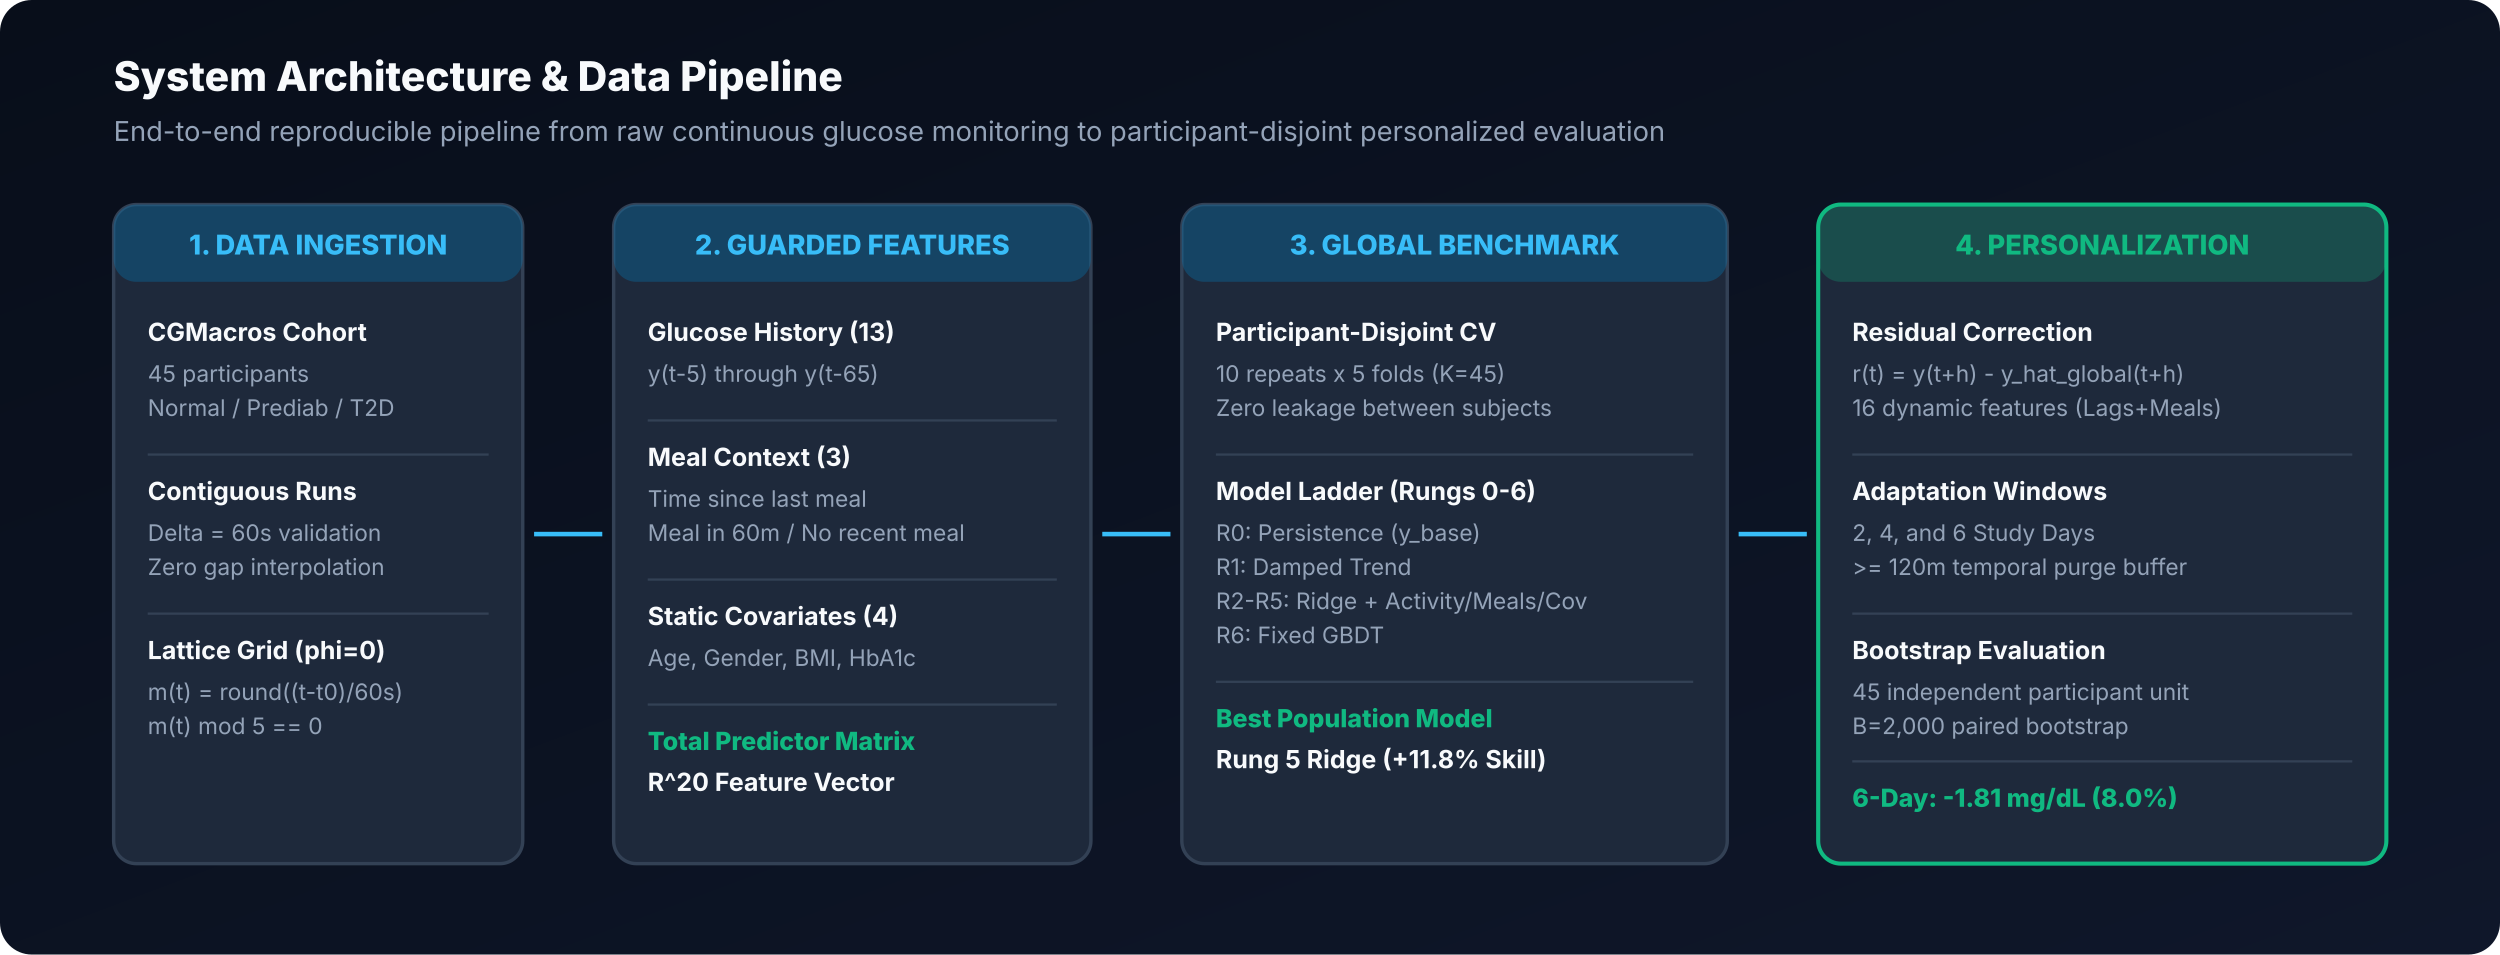
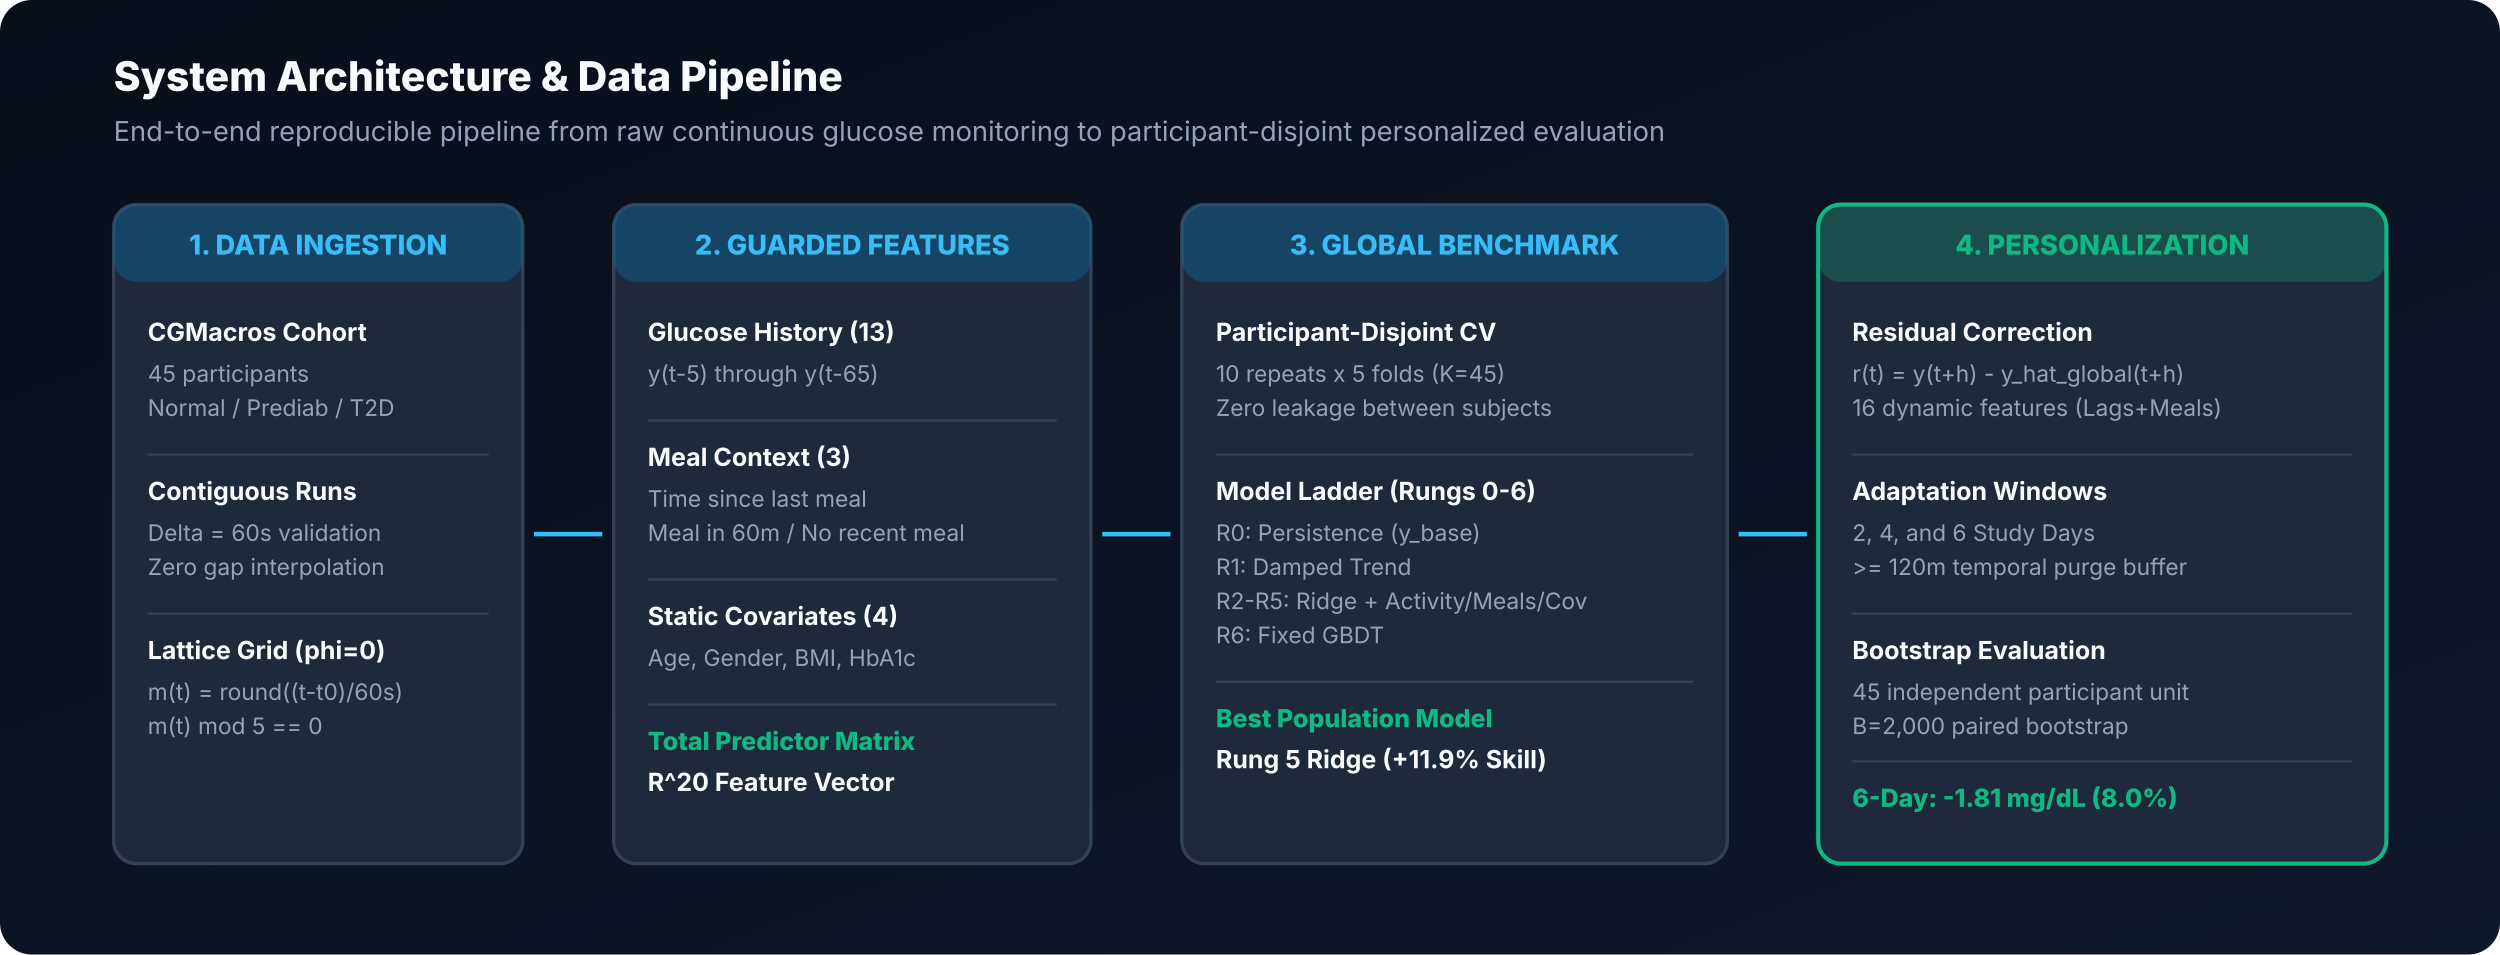
<svg xmlns="http://www.w3.org/2000/svg" viewBox="0 0 1100 420" width="100%" height="100%">
  <defs>
    <linearGradient id="bg2" x1="0%" y1="0%" x2="100%" y2="100%">
      <stop offset="0%" stop-color="#080E1A" />
      <stop offset="100%" stop-color="#0F172A" />
    </linearGradient>
  </defs>
  <rect width="1100" height="420" rx="14" fill="url(#bg2)" />
  <text x="50" y="40" fill="#F8FAFC" font-family="Segoe UI, Inter, sans-serif" font-size="18" font-weight="800">System Architecture &amp; Data Pipeline</text>
  <text x="50" y="62" fill="#94A3B8" font-family="Segoe UI, Inter, sans-serif" font-size="12">End-to-end reproducible pipeline from raw continuous glucose monitoring to participant-disjoint personalized evaluation</text>
  <g transform="translate(50, 90)">
    <rect width="180" height="290" rx="10" fill="#1E293B" stroke="#334155" stroke-width="1.5" />
    <rect width="180" height="34" rx="10" fill="#0284C7" fill-opacity="0.3" />
    <text x="90" y="22" fill="#38BDF8" font-family="Segoe UI, Inter, sans-serif" font-size="12" font-weight="800" text-anchor="middle">1. DATA INGESTION</text>
    <text x="15" y="60" fill="#F8FAFC" font-family="Segoe UI, Inter, sans-serif" font-size="11" font-weight="700">CGMacros Cohort</text>
    <text x="15" y="78" fill="#94A3B8" font-family="Segoe UI, Inter, sans-serif" font-size="10">45 participants</text>
    <text x="15" y="93" fill="#94A3B8" font-family="Segoe UI, Inter, sans-serif" font-size="10">Normal / Prediab / T2D</text>
    <line x1="15" y1="110" x2="165" y2="110" stroke="#334155" />
    <text x="15" y="130" fill="#F8FAFC" font-family="Segoe UI, Inter, sans-serif" font-size="11" font-weight="700">Contiguous Runs</text>
    <text x="15" y="148" fill="#94A3B8" font-family="Segoe UI, Inter, sans-serif" font-size="10">Delta = 60s validation</text>
    <text x="15" y="163" fill="#94A3B8" font-family="Segoe UI, Inter, sans-serif" font-size="10">Zero gap interpolation</text>
    <line x1="15" y1="180" x2="165" y2="180" stroke="#334155" />
    <text x="15" y="200" fill="#F8FAFC" font-family="Segoe UI, Inter, sans-serif" font-size="11" font-weight="700">Lattice Grid (phi=0)</text>
    <text x="15" y="218" fill="#94A3B8" font-family="Segoe UI, Inter, sans-serif" font-size="10">m(t) = round((t-t0)/60s)</text>
    <text x="15" y="233" fill="#94A3B8" font-family="Segoe UI, Inter, sans-serif" font-size="10">m(t) mod 5 == 0</text>
  </g>
  <path d="M 235 235 L 265 235" stroke="#38BDF8" stroke-width="2" marker-end="url(#arrow)" />
  <g transform="translate(270, 90)">
    <rect width="210" height="290" rx="10" fill="#1E293B" stroke="#334155" stroke-width="1.5" />
    <rect width="210" height="34" rx="10" fill="#0284C7" fill-opacity="0.3" />
    <text x="105" y="22" fill="#38BDF8" font-family="Segoe UI, Inter, sans-serif" font-size="12" font-weight="800" text-anchor="middle">2. GUARDED FEATURES</text>
    <text x="15" y="60" fill="#F8FAFC" font-family="Segoe UI, Inter, sans-serif" font-size="11" font-weight="700">Glucose History (13)</text>
    <text x="15" y="78" fill="#94A3B8" font-family="Segoe UI, Inter, sans-serif" font-size="10">y(t-5) through y(t-65)</text>
    <line x1="15" y1="95" x2="195" y2="95" stroke="#334155" />
    <text x="15" y="115" fill="#F8FAFC" font-family="Segoe UI, Inter, sans-serif" font-size="11" font-weight="700">Meal Context (3)</text>
    <text x="15" y="133" fill="#94A3B8" font-family="Segoe UI, Inter, sans-serif" font-size="10">Time since last meal</text>
    <text x="15" y="148" fill="#94A3B8" font-family="Segoe UI, Inter, sans-serif" font-size="10">Meal in 60m / No recent meal</text>
    <line x1="15" y1="165" x2="195" y2="165" stroke="#334155" />
    <text x="15" y="185" fill="#F8FAFC" font-family="Segoe UI, Inter, sans-serif" font-size="11" font-weight="700">Static Covariates (4)</text>
    <text x="15" y="203" fill="#94A3B8" font-family="Segoe UI, Inter, sans-serif" font-size="10">Age, Gender, BMI, HbA1c</text>
    <line x1="15" y1="220" x2="195" y2="220" stroke="#334155" />
    <text x="15" y="240" fill="#10B981" font-family="Segoe UI, Inter, sans-serif" font-size="11" font-weight="800">Total Predictor Matrix</text>
    <text x="15" y="258" fill="#F8FAFC" font-family="Segoe UI, Inter, sans-serif" font-size="11" font-weight="700">R^20 Feature Vector</text>
  </g>
  <path d="M 485 235 L 515 235" stroke="#38BDF8" stroke-width="2" />
  <g transform="translate(520, 90)">
    <rect width="240" height="290" rx="10" fill="#1E293B" stroke="#334155" stroke-width="1.5" />
    <rect width="240" height="34" rx="10" fill="#0284C7" fill-opacity="0.3" />
    <text x="120" y="22" fill="#38BDF8" font-family="Segoe UI, Inter, sans-serif" font-size="12" font-weight="800" text-anchor="middle">3. GLOBAL BENCHMARK</text>
    <text x="15" y="60" fill="#F8FAFC" font-family="Segoe UI, Inter, sans-serif" font-size="11" font-weight="700">Participant-Disjoint CV</text>
    <text x="15" y="78" fill="#94A3B8" font-family="Segoe UI, Inter, sans-serif" font-size="10">10 repeats x 5 folds (K=45)</text>
    <text x="15" y="93" fill="#94A3B8" font-family="Segoe UI, Inter, sans-serif" font-size="10">Zero leakage between subjects</text>
    <line x1="15" y1="110" x2="225" y2="110" stroke="#334155" />
    <text x="15" y="130" fill="#F8FAFC" font-family="Segoe UI, Inter, sans-serif" font-size="11" font-weight="700">Model Ladder (Rungs 0-6)</text>
    <text x="15" y="148" fill="#94A3B8" font-family="Segoe UI, Inter, sans-serif" font-size="10">R0: Persistence (y_base)</text>
    <text x="15" y="163" fill="#94A3B8" font-family="Segoe UI, Inter, sans-serif" font-size="10">R1: Damped Trend</text>
    <text x="15" y="178" fill="#94A3B8" font-family="Segoe UI, Inter, sans-serif" font-size="10">R2-R5: Ridge + Activity/Meals/Cov</text>
    <text x="15" y="193" fill="#94A3B8" font-family="Segoe UI, Inter, sans-serif" font-size="10">R6: Fixed GBDT</text>
    <line x1="15" y1="210" x2="225" y2="210" stroke="#334155" />
    <text x="15" y="230" fill="#10B981" font-family="Segoe UI, Inter, sans-serif" font-size="11" font-weight="800">Best Population Model</text>
-     <text x="15" y="248" fill="#F8FAFC" font-family="Segoe UI, Inter, sans-serif" font-size="11" font-weight="700">Rung 5 Ridge (+11.8% Skill)</text>
+     <text x="15" y="248" fill="#F8FAFC" font-family="Segoe UI, Inter, sans-serif" font-size="11" font-weight="700">Rung 5 Ridge (+11.9% Skill)</text>
  </g>
  <path d="M 765 235 L 795 235" stroke="#38BDF8" stroke-width="2" />
  <g transform="translate(800, 90)">
    <rect width="250" height="290" rx="10" fill="#1E293B" stroke="#10B981" stroke-width="1.8" />
    <rect width="250" height="34" rx="10" fill="#10B981" fill-opacity="0.25" />
    <text x="125" y="22" fill="#10B981" font-family="Segoe UI, Inter, sans-serif" font-size="12" font-weight="800" text-anchor="middle">4. PERSONALIZATION</text>
    <text x="15" y="60" fill="#F8FAFC" font-family="Segoe UI, Inter, sans-serif" font-size="11" font-weight="700">Residual Correction</text>
    <text x="15" y="78" fill="#94A3B8" font-family="Segoe UI, Inter, sans-serif" font-size="10">r(t) = y(t+h) - y_hat_global(t+h)</text>
    <text x="15" y="93" fill="#94A3B8" font-family="Segoe UI, Inter, sans-serif" font-size="10">16 dynamic features (Lags+Meals)</text>
    <line x1="15" y1="110" x2="235" y2="110" stroke="#334155" />
    <text x="15" y="130" fill="#F8FAFC" font-family="Segoe UI, Inter, sans-serif" font-size="11" font-weight="700">Adaptation Windows</text>
    <text x="15" y="148" fill="#94A3B8" font-family="Segoe UI, Inter, sans-serif" font-size="10">2, 4, and 6 Study Days</text>
    <text x="15" y="163" fill="#94A3B8" font-family="Segoe UI, Inter, sans-serif" font-size="10">&gt;= 120m temporal purge buffer</text>
    <line x1="15" y1="180" x2="235" y2="180" stroke="#334155" />
    <text x="15" y="200" fill="#F8FAFC" font-family="Segoe UI, Inter, sans-serif" font-size="11" font-weight="700">Bootstrap Evaluation</text>
    <text x="15" y="218" fill="#94A3B8" font-family="Segoe UI, Inter, sans-serif" font-size="10">45 independent participant unit</text>
    <text x="15" y="233" fill="#94A3B8" font-family="Segoe UI, Inter, sans-serif" font-size="10">B=2,000 paired bootstrap</text>
    <line x1="15" y1="245" x2="235" y2="245" stroke="#334155" />
    <text x="15" y="265" fill="#10B981" font-family="Segoe UI, Inter, sans-serif" font-size="11" font-weight="800">6-Day: -1.81 mg/dL (8.0%)</text>
  </g>
</svg>
